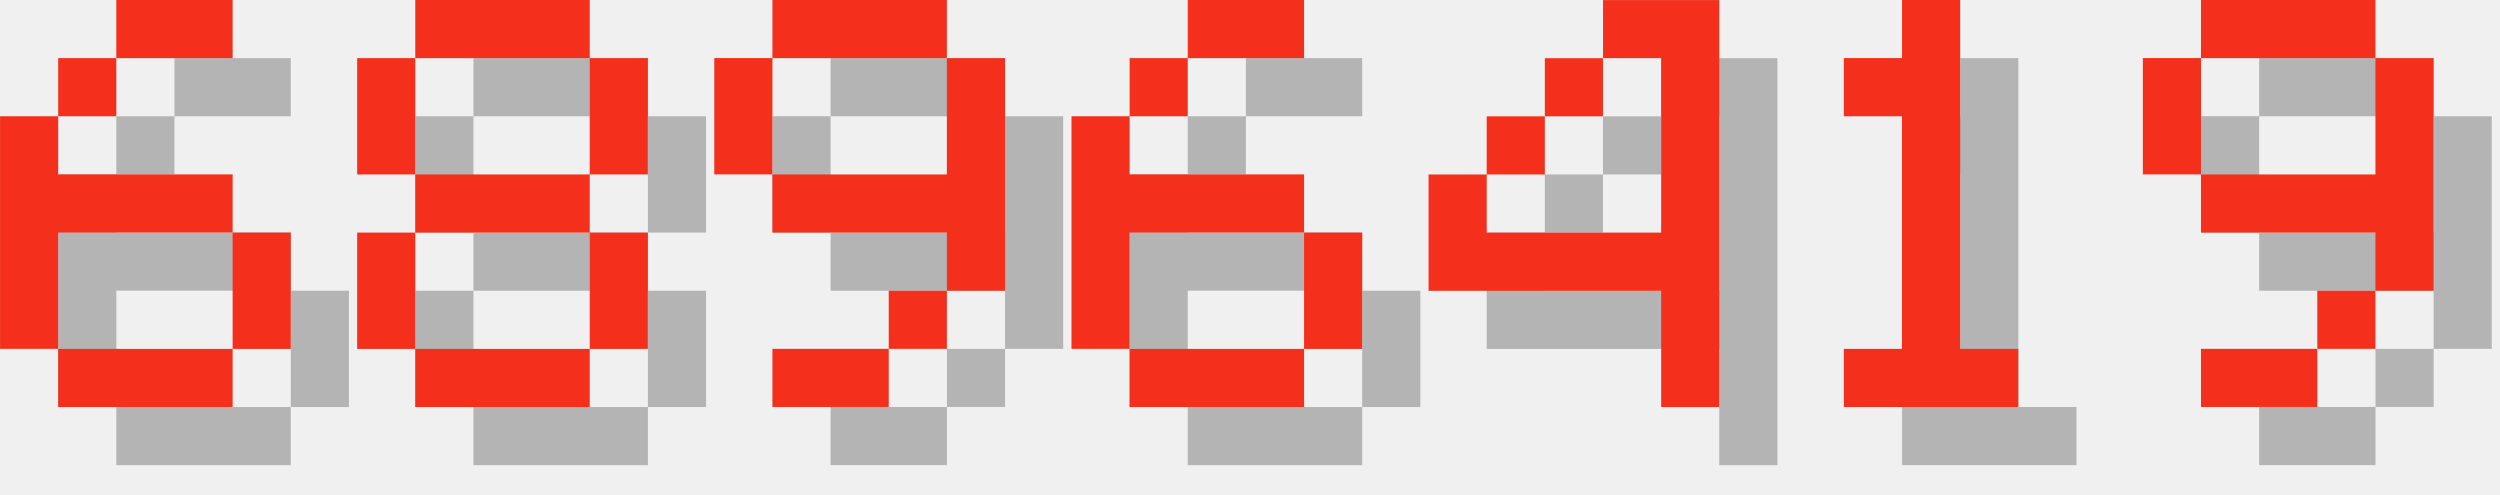
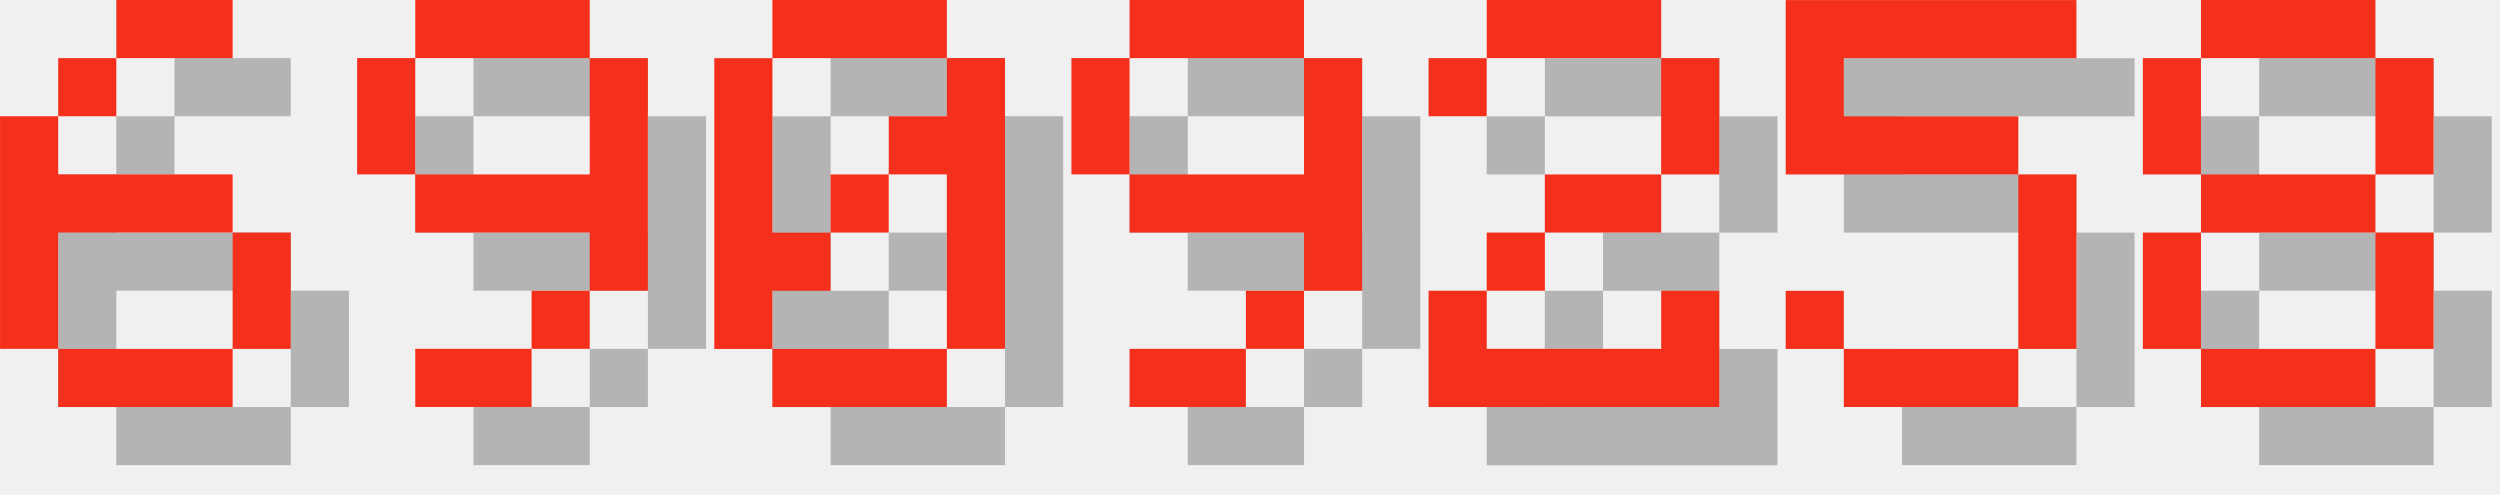
<svg xmlns="http://www.w3.org/2000/svg" version="1.1" width="182.0" height="36">
  <style>
        .text-foreground {
            fill: #F4301C;
        }
        .text-shadow {
            fill: #000000;
            fill-opacity: 0.25;
        }
    </style>
  <g class="digit" id="digit_6" transform="translate(0.0, 0), scale(4)">
    <path id="digit_6_shadow" class="text-shadow" d="m3.175 1.058v1.058h2.117v-1.058h-2.117zm0 1.058h-1.058v1.058h1.058v-1.058zm-1.058 1.058h-1.058v4.233h1.058v-2.117h3.175v-1.058h-3.175v-1.058zm3.175 2.117v2.117h1.058v-2.117h-1.058zm0 2.117h-3.175v1.058h3.175v-1.058z" fill-opacity=".5" style="paint-order:stroke fill markers" />
    <path id="digit_6_fg" class="text-foreground" d="m2.117 0v1.058h2.117v-1.058h-2.117zm0 1.058h-1.058v1.058h1.058v-1.058zm-1.058 1.058h-1.058v4.233h1.058v-2.117h3.175v-1.058h-3.175v-1.058zm3.175 2.117v2.117h1.058v-2.117h-1.058zm0 2.117h-3.175v1.058h3.175v-1.058z" fill="#fff" style="paint-order:stroke fill markers" />
  </g>
-   <g class="digit" id="digit_8" transform="translate(26.0, 0), scale(4)">
+   <g class="digit" id="digit_9" transform="translate(26.0, 0), scale(4)">
+     <path id="digit_9_shadow" class="text-shadow" d="m2.117 1.058v1.058h3.175v-1.058h-3.175zm3.175 1.058v2.117h-3.175v1.058h3.175v1.058h1.058v-4.233h-1.058zm0 4.233h-1.058v1.058h1.058v-1.058zm-1.058 1.058h-2.117v1.058h2.117v-1.058zm-2.117-3.175v-2.117h-1.058v2.117h1.058z" fill-opacity=".5" style="paint-order:stroke fill markers" />
+     <path id="digit_9_fg" class="text-foreground" d="m1.058 0v1.058h3.175v-1.058h-3.175zm3.175 1.058v2.117h-3.175v1.058h3.175v1.058h1.058v-4.233h-1.058zm0 4.233h-1.058v1.058h1.058v-1.058zm-1.058 1.058h-2.117v1.058h2.117v-1.058zm-2.117-3.175v-2.117h-1.058v2.117h1.058z" fill="#fff" style="paint-order:stroke fill markers" />
+   </g>
+   <g class="digit" id="digit_0" transform="translate(52.0, 0), scale(4)">
+     <path id="digit_0_shadow" class="text-shadow" d="m2.117 1.058v1.058h3.175v-1.058h-3.175zm3.175 1.058v1.058h-1.058v1.058h1.058v3.175h1.058v-5.292h-1.058zm0 5.292h-3.175v1.058h3.175v-1.058zm-3.175 0v-1.058h1.058v-1.058h-1.058v-3.175h-1.058v5.292h1.058zm1.058-2.117h1.058v-1.058h-1.058v1.058z" fill-opacity=".5" style="paint-order:stroke fill markers" />
+     <path id="digit_0_fg" class="text-foreground" d="m1.058 0v1.058h3.175v-1.058h-3.175zm3.175 1.058v1.058h-1.058v1.058h1.058v3.175h1.058v-5.292h-1.058zm0 5.292h-3.175v1.058h3.175v-1.058zm-3.175 0v-1.058h1.058v-1.058h-1.058v-3.175h-1.058v5.292h1.058zm1.058-2.117h1.058v-1.058h-1.058v1.058z" fill="#fff" style="paint-order:stroke fill markers" />
+   </g>
+   <g class="digit" id="digit_9" transform="translate(78.0, 0), scale(4)">
+     <path id="digit_9_shadow" class="text-shadow" d="m2.117 1.058v1.058h3.175v-1.058h-3.175zm3.175 1.058v2.117h-3.175v1.058h3.175v1.058h1.058v-4.233h-1.058zm0 4.233h-1.058v1.058h1.058v-1.058zm-1.058 1.058h-2.117v1.058h2.117v-1.058zm-2.117-3.175v-2.117h-1.058v2.117h1.058z" fill-opacity=".5" style="paint-order:stroke fill markers" />
+     <path id="digit_9_fg" class="text-foreground" d="m1.058 0v1.058h3.175v-1.058h-3.175zm3.175 1.058v2.117h-3.175v1.058h3.175v1.058h1.058v-4.233h-1.058zm0 4.233h-1.058v1.058h1.058v-1.058zm-1.058 1.058h-2.117v1.058h2.117v-1.058zm-2.117-3.175v-2.117h-1.058v2.117h1.058z" fill="#fff" style="paint-order:stroke fill markers" />
+   </g>
+   <g class="digit" id="digit_2" transform="translate(104.0, 0), scale(4)">
+     <path id="digit_2_shadow" class="text-shadow" d="m1.058 2.117v1.058h1.058v-1.058h3.175v2.117h-2.117v1.058h-1.058v1.058h-1.058v2.117h5.292v-2.117h-1.058v1.058h-3.175v-1.058h1.058v-1.058h2.117v-1.058h1.058v-2.117h-1.058v-1.058h-3.175v1.058h-1.058z" fill-opacity=".5" style="paint-order:stroke fill markers" />
+     <path id="digit_2_fg" class="text-foreground" d="m0 1.058v1.058h1.058v-1.058h3.175v2.117h-2.117v1.058h-1.058v1.058h-1.058v2.117h5.292v-2.117h-1.058v1.058h-3.175v-1.058h1.058v-1.058h2.117v-1.058h1.058v-2.117h-1.058v-1.058h-3.175v1.058h-1.058z" fill="#fff" style="paint-order:stroke fill markers" />
+   </g>
+   <g class="digit" id="digit_5" transform="translate(130.0, 0), scale(4)">
+     <path id="digit_5_shadow" class="text-shadow" d="m1.058 1.058v3.175h4.233v3.175h-3.175v-1.058h-1.058v1.058h1.058v1.058h3.175v-1.058h1.058v-3.175h-1.058v-1.058h-3.175v-1.058h4.233v-1.058h-5.292z" fill-opacity=".5" style="paint-order:stroke fill markers" />
+     <path id="digit_5_fg" class="text-foreground" d="m0 0v3.175h4.233v3.175h-3.175v-1.058h-1.058v1.058h1.058v1.058h3.175v-1.058h1.058v-3.175h-1.058v-1.058h-3.175v-1.058h4.233v-1.058h-5.292z" fill="#fff" style="paint-order:stroke fill markers" />
+   </g>
+   <g class="digit" id="digit_8" transform="translate(156.0, 0), scale(4)">
    <path id="digit_8_shadow" class="text-shadow" d="m2.117 1.058v1.058h3.175v-1.058h-3.175zm3.175 1.058v2.117h1.058v-2.117h-1.058zm0 2.117h-3.175v1.058h3.175v-1.058zm0 1.058v2.117h1.058v-2.117h-1.058zm0 2.117h-3.175v1.058h3.175v-1.058zm-3.175 0v-2.117h-1.058v2.117h1.058zm0-3.175v-2.117h-1.058v2.117h1.058z" fill-opacity=".5" style="paint-order:stroke fill markers" />
    <path id="digit_8_fg" class="text-foreground" d="m1.058 0v1.058h3.175v-1.058h-3.175zm3.175 1.058v2.117h1.058v-2.117h-1.058zm0 2.117h-3.175v1.058h3.175v-1.058zm0 1.058v2.117h1.058v-2.117h-1.058zm0 2.117h-3.175v1.058h3.175v-1.058zm-3.175 0v-2.117h-1.058v2.117h1.058zm0-3.175v-2.117h-1.058v2.117h1.058z" fill="#fff" style="paint-order:stroke fill markers" />
  </g>
-   <g class="digit" id="digit_9" transform="translate(52.0, 0), scale(4)">
-     <path id="digit_9_shadow" class="text-shadow" d="m2.117 1.058v1.058h3.175v-1.058h-3.175zm3.175 1.058v2.117h-3.175v1.058h3.175v1.058h1.058v-4.233h-1.058zm0 4.233h-1.058v1.058h1.058v-1.058zm-1.058 1.058h-2.117v1.058h2.117v-1.058zm-2.117-3.175v-2.117h-1.058v2.117h1.058z" fill-opacity=".5" style="paint-order:stroke fill markers" />
-     <path id="digit_9_fg" class="text-foreground" d="m1.058 0v1.058h3.175v-1.058h-3.175zm3.175 1.058v2.117h-3.175v1.058h3.175v1.058h1.058v-4.233h-1.058zm0 4.233h-1.058v1.058h1.058v-1.058zm-1.058 1.058h-2.117v1.058h2.117v-1.058zm-2.117-3.175v-2.117h-1.058v2.117h1.058z" fill="#fff" style="paint-order:stroke fill markers" />
-   </g>
-   <g class="digit" id="digit_6" transform="translate(78.0, 0), scale(4)">
-     <path id="digit_6_shadow" class="text-shadow" d="m3.175 1.058v1.058h2.117v-1.058h-2.117zm0 1.058h-1.058v1.058h1.058v-1.058zm-1.058 1.058h-1.058v4.233h1.058v-2.117h3.175v-1.058h-3.175v-1.058zm3.175 2.117v2.117h1.058v-2.117h-1.058zm0 2.117h-3.175v1.058h3.175v-1.058z" fill-opacity=".5" style="paint-order:stroke fill markers" />
-     <path id="digit_6_fg" class="text-foreground" d="m2.117 0v1.058h2.117v-1.058h-2.117zm0 1.058h-1.058v1.058h1.058v-1.058zm-1.058 1.058h-1.058v4.233h1.058v-2.117h3.175v-1.058h-3.175v-1.058zm3.175 2.117v2.117h1.058v-2.117h-1.058zm0 2.117h-3.175v1.058h3.175v-1.058z" fill="#fff" style="paint-order:stroke fill markers" />
-   </g>
-   <g class="digit" id="digit_4" transform="translate(104.0, 0), scale(4)">
-     <path id="digit_4_shadow" class="text-shadow" d="m4.233 1.058v1.058h1.058v3.175h-3.175v-1.058h-1.058v2.117h4.233v2.117h1.058v-7.408h-2.117zm-2.117 3.175h1.058v-1.058h-1.058v1.058zm1.058-1.058h1.058v-1.058h-1.058v1.058z" fill-opacity=".5" style="paint-order:stroke fill markers" />
-     <path id="digit_4_fg" class="text-foreground" d="m3.175 0v1.058h1.058v3.175h-3.175v-1.058h-1.058v2.117h4.233v2.117h1.058v-7.408h-2.117zm-2.117 3.175h1.058v-1.058h-1.058v1.058zm1.058-1.058h1.058v-1.058h-1.058v1.058z" fill="#fff" style="paint-order:stroke fill markers" />
-   </g>
-   <g class="digit" id="digit_1" transform="translate(130.0, 0), scale(4)">
-     <path id="digit_1_shadow" class="text-shadow" d="m2.117 2.117v1.058h1.058v4.233h-1.058v1.058h3.175v-1.058h-1.058v-6.35h-1.058v1.058h-1.058z" fill-opacity=".5" style="paint-order:stroke fill markers" />
-     <path id="digit_1_fg" class="text-foreground" d="m1.058 1.058v1.058h1.058v4.233h-1.058v1.058h3.175v-1.058h-1.058v-6.35h-1.058v1.058h-1.058z" fill="#fff" style="paint-order:stroke fill markers" />
-   </g>
-   <g class="digit" id="digit_9" transform="translate(156.0, 0), scale(4)">
-     <path id="digit_9_shadow" class="text-shadow" d="m2.117 1.058v1.058h3.175v-1.058h-3.175zm3.175 1.058v2.117h-3.175v1.058h3.175v1.058h1.058v-4.233h-1.058zm0 4.233h-1.058v1.058h1.058v-1.058zm-1.058 1.058h-2.117v1.058h2.117v-1.058zm-2.117-3.175v-2.117h-1.058v2.117h1.058z" fill-opacity=".5" style="paint-order:stroke fill markers" />
-     <path id="digit_9_fg" class="text-foreground" d="m1.058 0v1.058h3.175v-1.058h-3.175zm3.175 1.058v2.117h-3.175v1.058h3.175v1.058h1.058v-4.233h-1.058zm0 4.233h-1.058v1.058h1.058v-1.058zm-1.058 1.058h-2.117v1.058h2.117v-1.058zm-2.117-3.175v-2.117h-1.058v2.117h1.058z" fill="#fff" style="paint-order:stroke fill markers" />
-   </g>
</svg>
